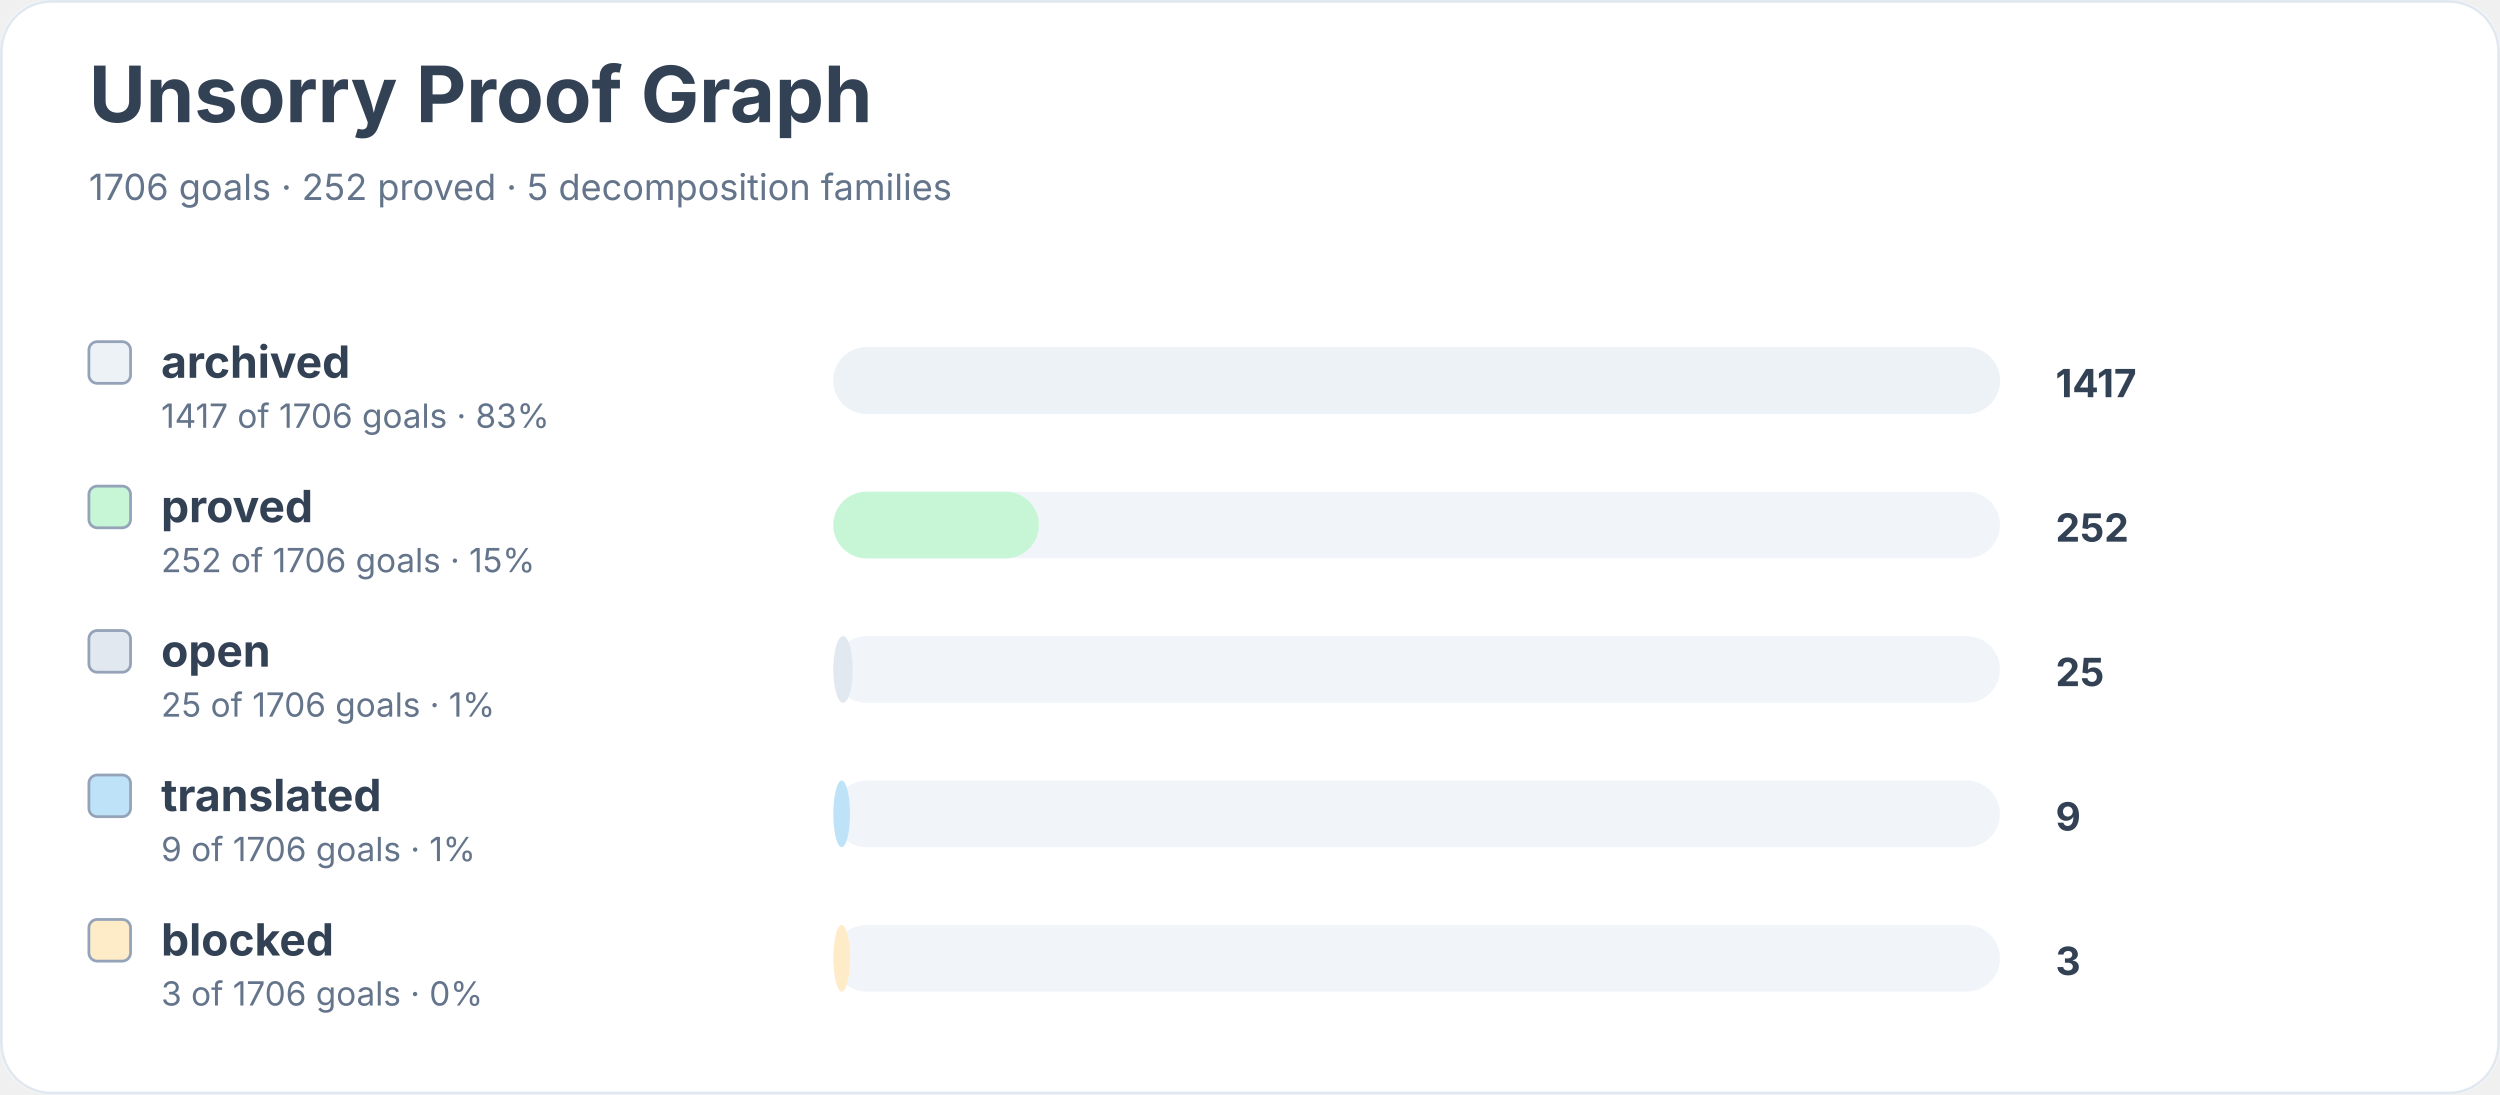
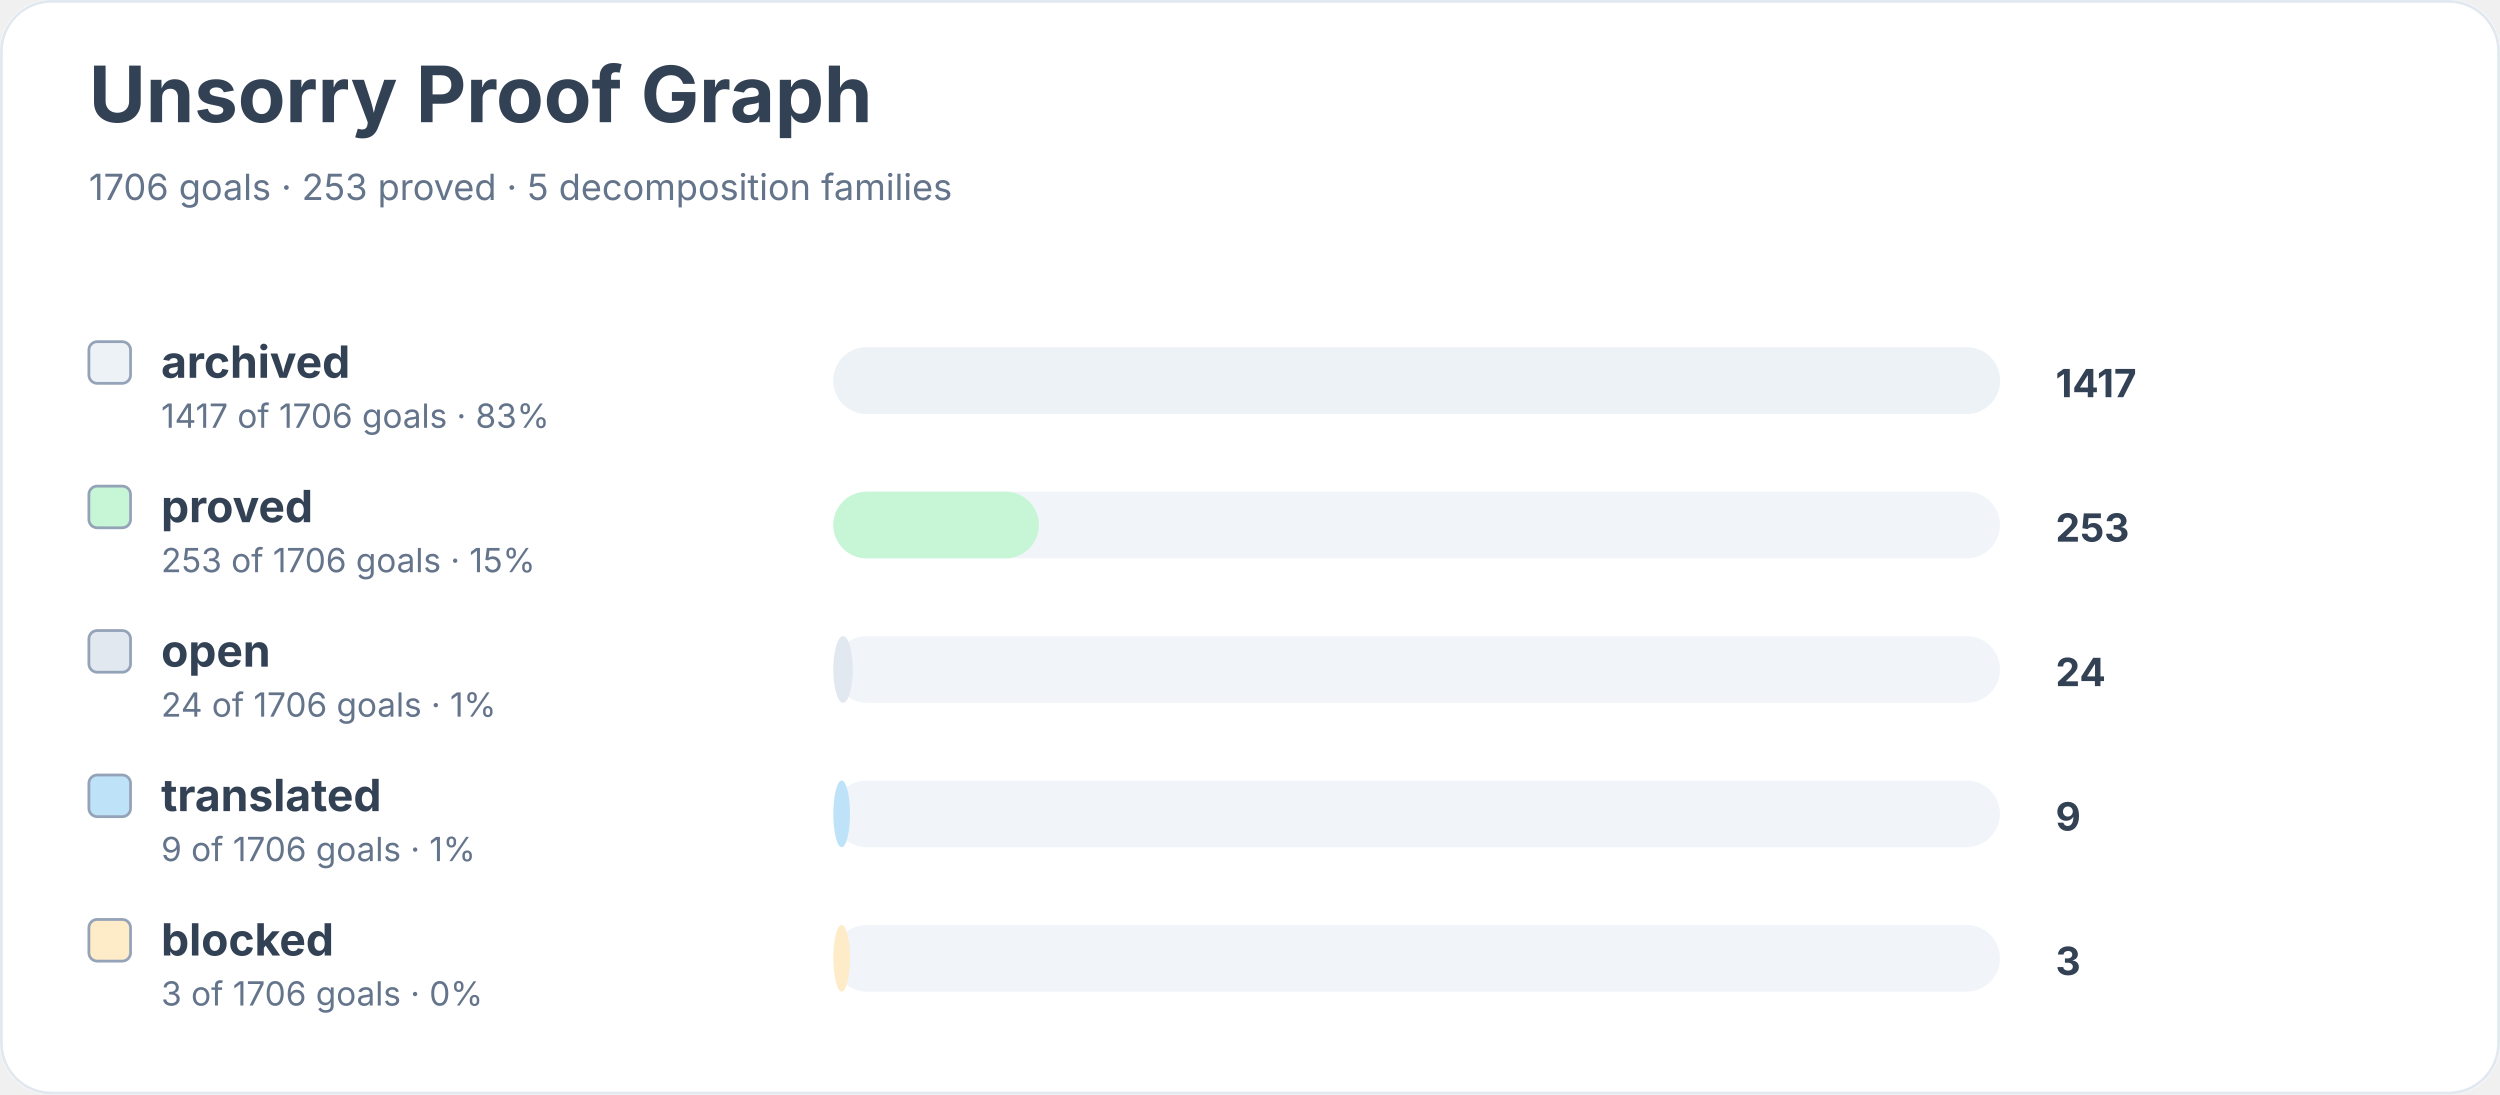
<svg xmlns="http://www.w3.org/2000/svg" width="900" height="394" viewBox="0 0 900 394" role="img" aria-labelledby="title desc">
  <rect width="900" height="100%" rx="18" fill="#ffffff" />
  <rect x="0.5" y="0.5" width="899" height="393" rx="18" fill="none" stroke="#e2e8f0" />
  <text x="32" y="44" font-family="Inter, system-ui, sans-serif" font-size="28" font-weight="700" fill="#334155">Unsorry Proof Graph</text>
-   <text x="32" y="72" font-family="Inter, system-ui, sans-serif" font-size="13" fill="#64748b">1706 goals · 252 proved · 5 decomposition families</text>
+   <text x="32" y="72" font-family="Inter, system-ui, sans-serif" font-size="13" fill="#64748b">1706 goals · 253 proved · 5 decomposition families</text>
  <rect x="32" y="123" width="15" height="15" rx="3" fill="#edf2f7" stroke="#94a3b8" />
  <text x="58" y="136" font-family="Inter, system-ui, sans-serif" font-size="16" font-weight="650" fill="#334155">archived</text>
  <text x="58" y="154" font-family="Inter, system-ui, sans-serif" font-size="12" fill="#64748b">1417 of 1706 goals · 83%</text>
  <rect x="300" y="125" width="420" height="24" rx="12" fill="#f1f5f9" />
  <rect x="300" y="125" width="420" height="24" rx="12" fill="#edf2f7" />
  <text x="740" y="143" font-family="Inter, system-ui, sans-serif" font-size="14" font-weight="700" fill="#334155">1417</text>
  <rect x="32" y="175" width="15" height="15" rx="3" fill="#c6f6d5" stroke="#94a3b8" />
  <text x="58" y="188" font-family="Inter, system-ui, sans-serif" font-size="16" font-weight="650" fill="#334155">proved</text>
-   <text x="58" y="206" font-family="Inter, system-ui, sans-serif" font-size="12" fill="#64748b">252 of 1706 goals · 15%</text>
+   <text x="58" y="206" font-family="Inter, system-ui, sans-serif" font-size="12" fill="#64748b">253 of 1706 goals · 15%</text>
  <rect x="300" y="177" width="420" height="24" rx="12" fill="#f1f5f9" />
  <rect x="300" y="177" width="74" height="24" rx="12" fill="#c6f6d5" />
-   <text x="740" y="195" font-family="Inter, system-ui, sans-serif" font-size="14" font-weight="700" fill="#334155">252</text>
+   <text x="740" y="195" font-family="Inter, system-ui, sans-serif" font-size="14" font-weight="700" fill="#334155">253</text>
  <rect x="32" y="227" width="15" height="15" rx="3" fill="#e2e8f0" stroke="#94a3b8" />
  <text x="58" y="240" font-family="Inter, system-ui, sans-serif" font-size="16" font-weight="650" fill="#334155">open</text>
-   <text x="58" y="258" font-family="Inter, system-ui, sans-serif" font-size="12" fill="#64748b">25 of 1706 goals · 1%</text>
+   <text x="58" y="258" font-family="Inter, system-ui, sans-serif" font-size="12" fill="#64748b">24 of 1706 goals · 1%</text>
  <rect x="300" y="229" width="420" height="24" rx="12" fill="#f1f5f9" />
  <rect x="300" y="229" width="7" height="24" rx="12" fill="#e2e8f0" />
-   <text x="740" y="247" font-family="Inter, system-ui, sans-serif" font-size="14" font-weight="700" fill="#334155">25</text>
+   <text x="740" y="247" font-family="Inter, system-ui, sans-serif" font-size="14" font-weight="700" fill="#334155">24</text>
  <rect x="32" y="279" width="15" height="15" rx="3" fill="#bee3f8" stroke="#94a3b8" />
  <text x="58" y="292" font-family="Inter, system-ui, sans-serif" font-size="16" font-weight="650" fill="#334155">translated</text>
  <text x="58" y="310" font-family="Inter, system-ui, sans-serif" font-size="12" fill="#64748b">9 of 1706 goals · 1%</text>
  <rect x="300" y="281" width="420" height="24" rx="12" fill="#f1f5f9" />
  <rect x="300" y="281" width="6" height="24" rx="12" fill="#bee3f8" />
  <text x="740" y="299" font-family="Inter, system-ui, sans-serif" font-size="14" font-weight="700" fill="#334155">9</text>
  <rect x="32" y="331" width="15" height="15" rx="3" fill="#feebc8" stroke="#94a3b8" />
  <text x="58" y="344" font-family="Inter, system-ui, sans-serif" font-size="16" font-weight="650" fill="#334155">blocked</text>
  <text x="58" y="362" font-family="Inter, system-ui, sans-serif" font-size="12" fill="#64748b">3 of 1706 goals · 0%</text>
  <rect x="300" y="333" width="420" height="24" rx="12" fill="#f1f5f9" />
  <rect x="300" y="333" width="6" height="24" rx="12" fill="#feebc8" />
  <text x="740" y="351" font-family="Inter, system-ui, sans-serif" font-size="14" font-weight="700" fill="#334155">3</text>
</svg>
